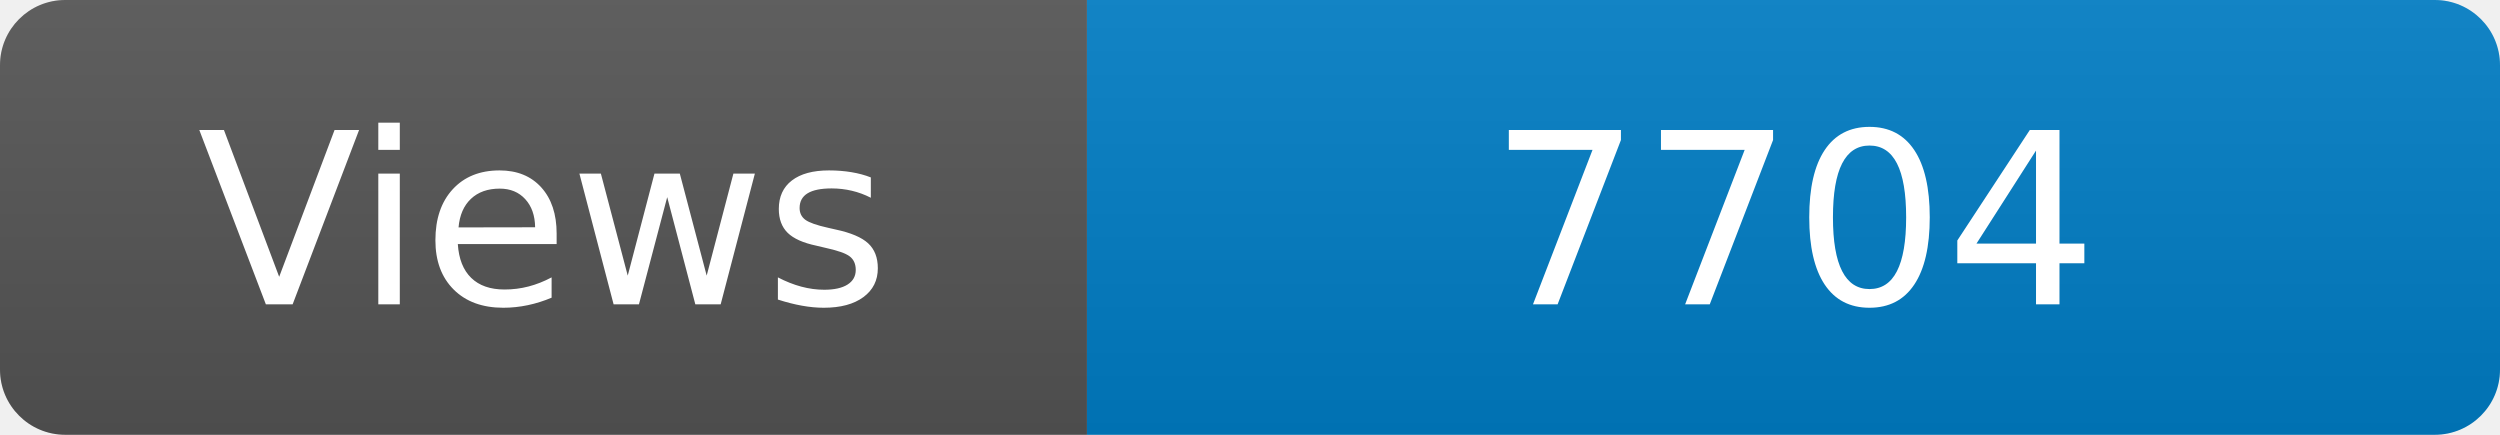
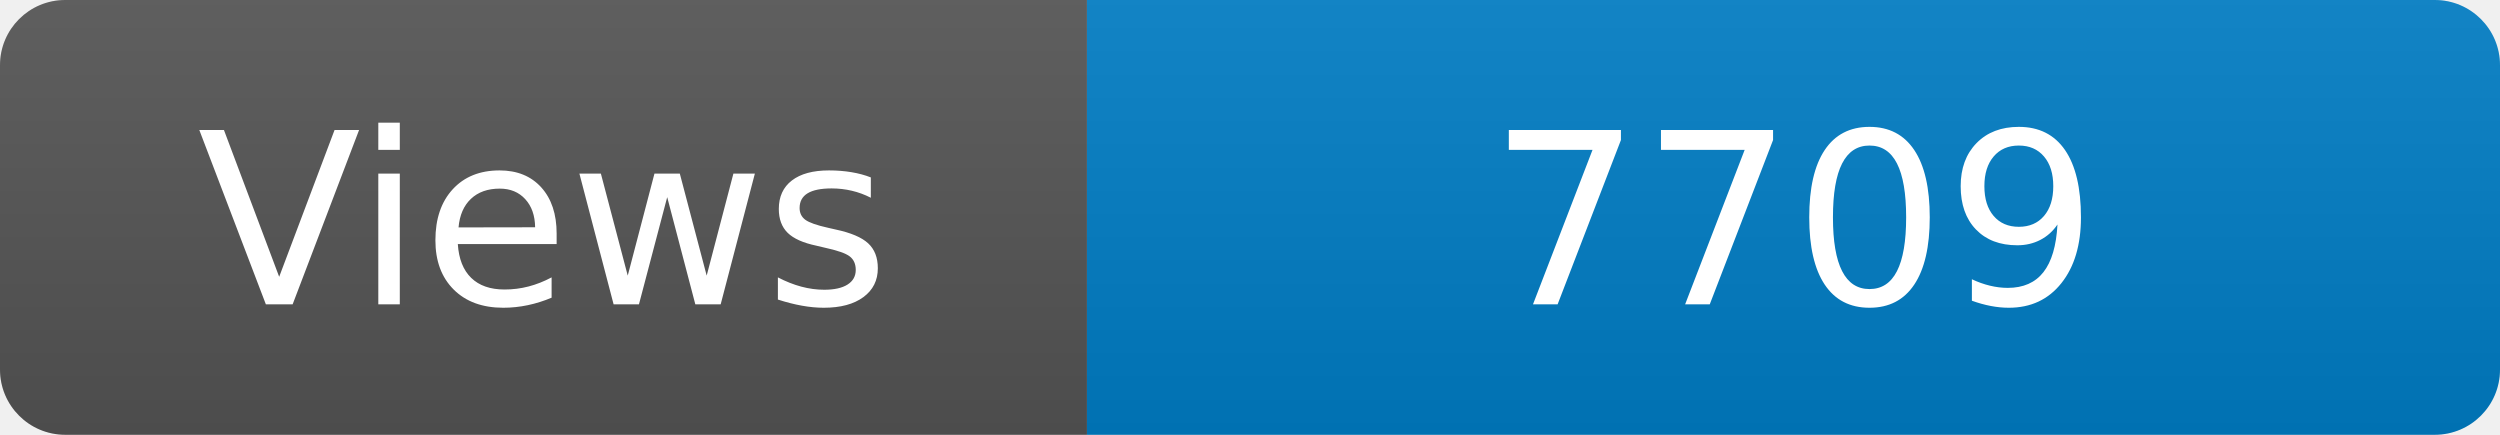
<svg xmlns="http://www.w3.org/2000/svg" width="115" height="20" role="img" aria-label="Maintained?: yes">
  <linearGradient id="s" x2="0" y2="100%">
    <stop offset="0" stop-color="#bbb" stop-opacity=".1" />
    <stop offset="1" stop-opacity=".1" />
  </linearGradient>
  <clipPath id="r">
    <rect width="115" height="20" rx="3" fill="#fff" />
  </clipPath>
  <g clip-path="url(#r)">
    <rect width="50" height="20" fill="#555" />
    <rect x="50" width="160" height="20" fill="#007ec6" />
    <rect width="115" height="20" fill="url(#s)" />
  </g>
  <g fill="#fff" text-anchor="middle" font-family="Verdana,Geneva,DejaVu Sans,sans-serif" font-size="110">
    <text x="250" y="140" transform="scale(.1)" fill="#fff">Views</text>
-     <text x="825" y="140" transform="scale(.1)" fill="#fff">7704</text>
+     <text x="825" y="140" transform="scale(.1)" fill="#fff">7709</text>
  </g>
</svg>
